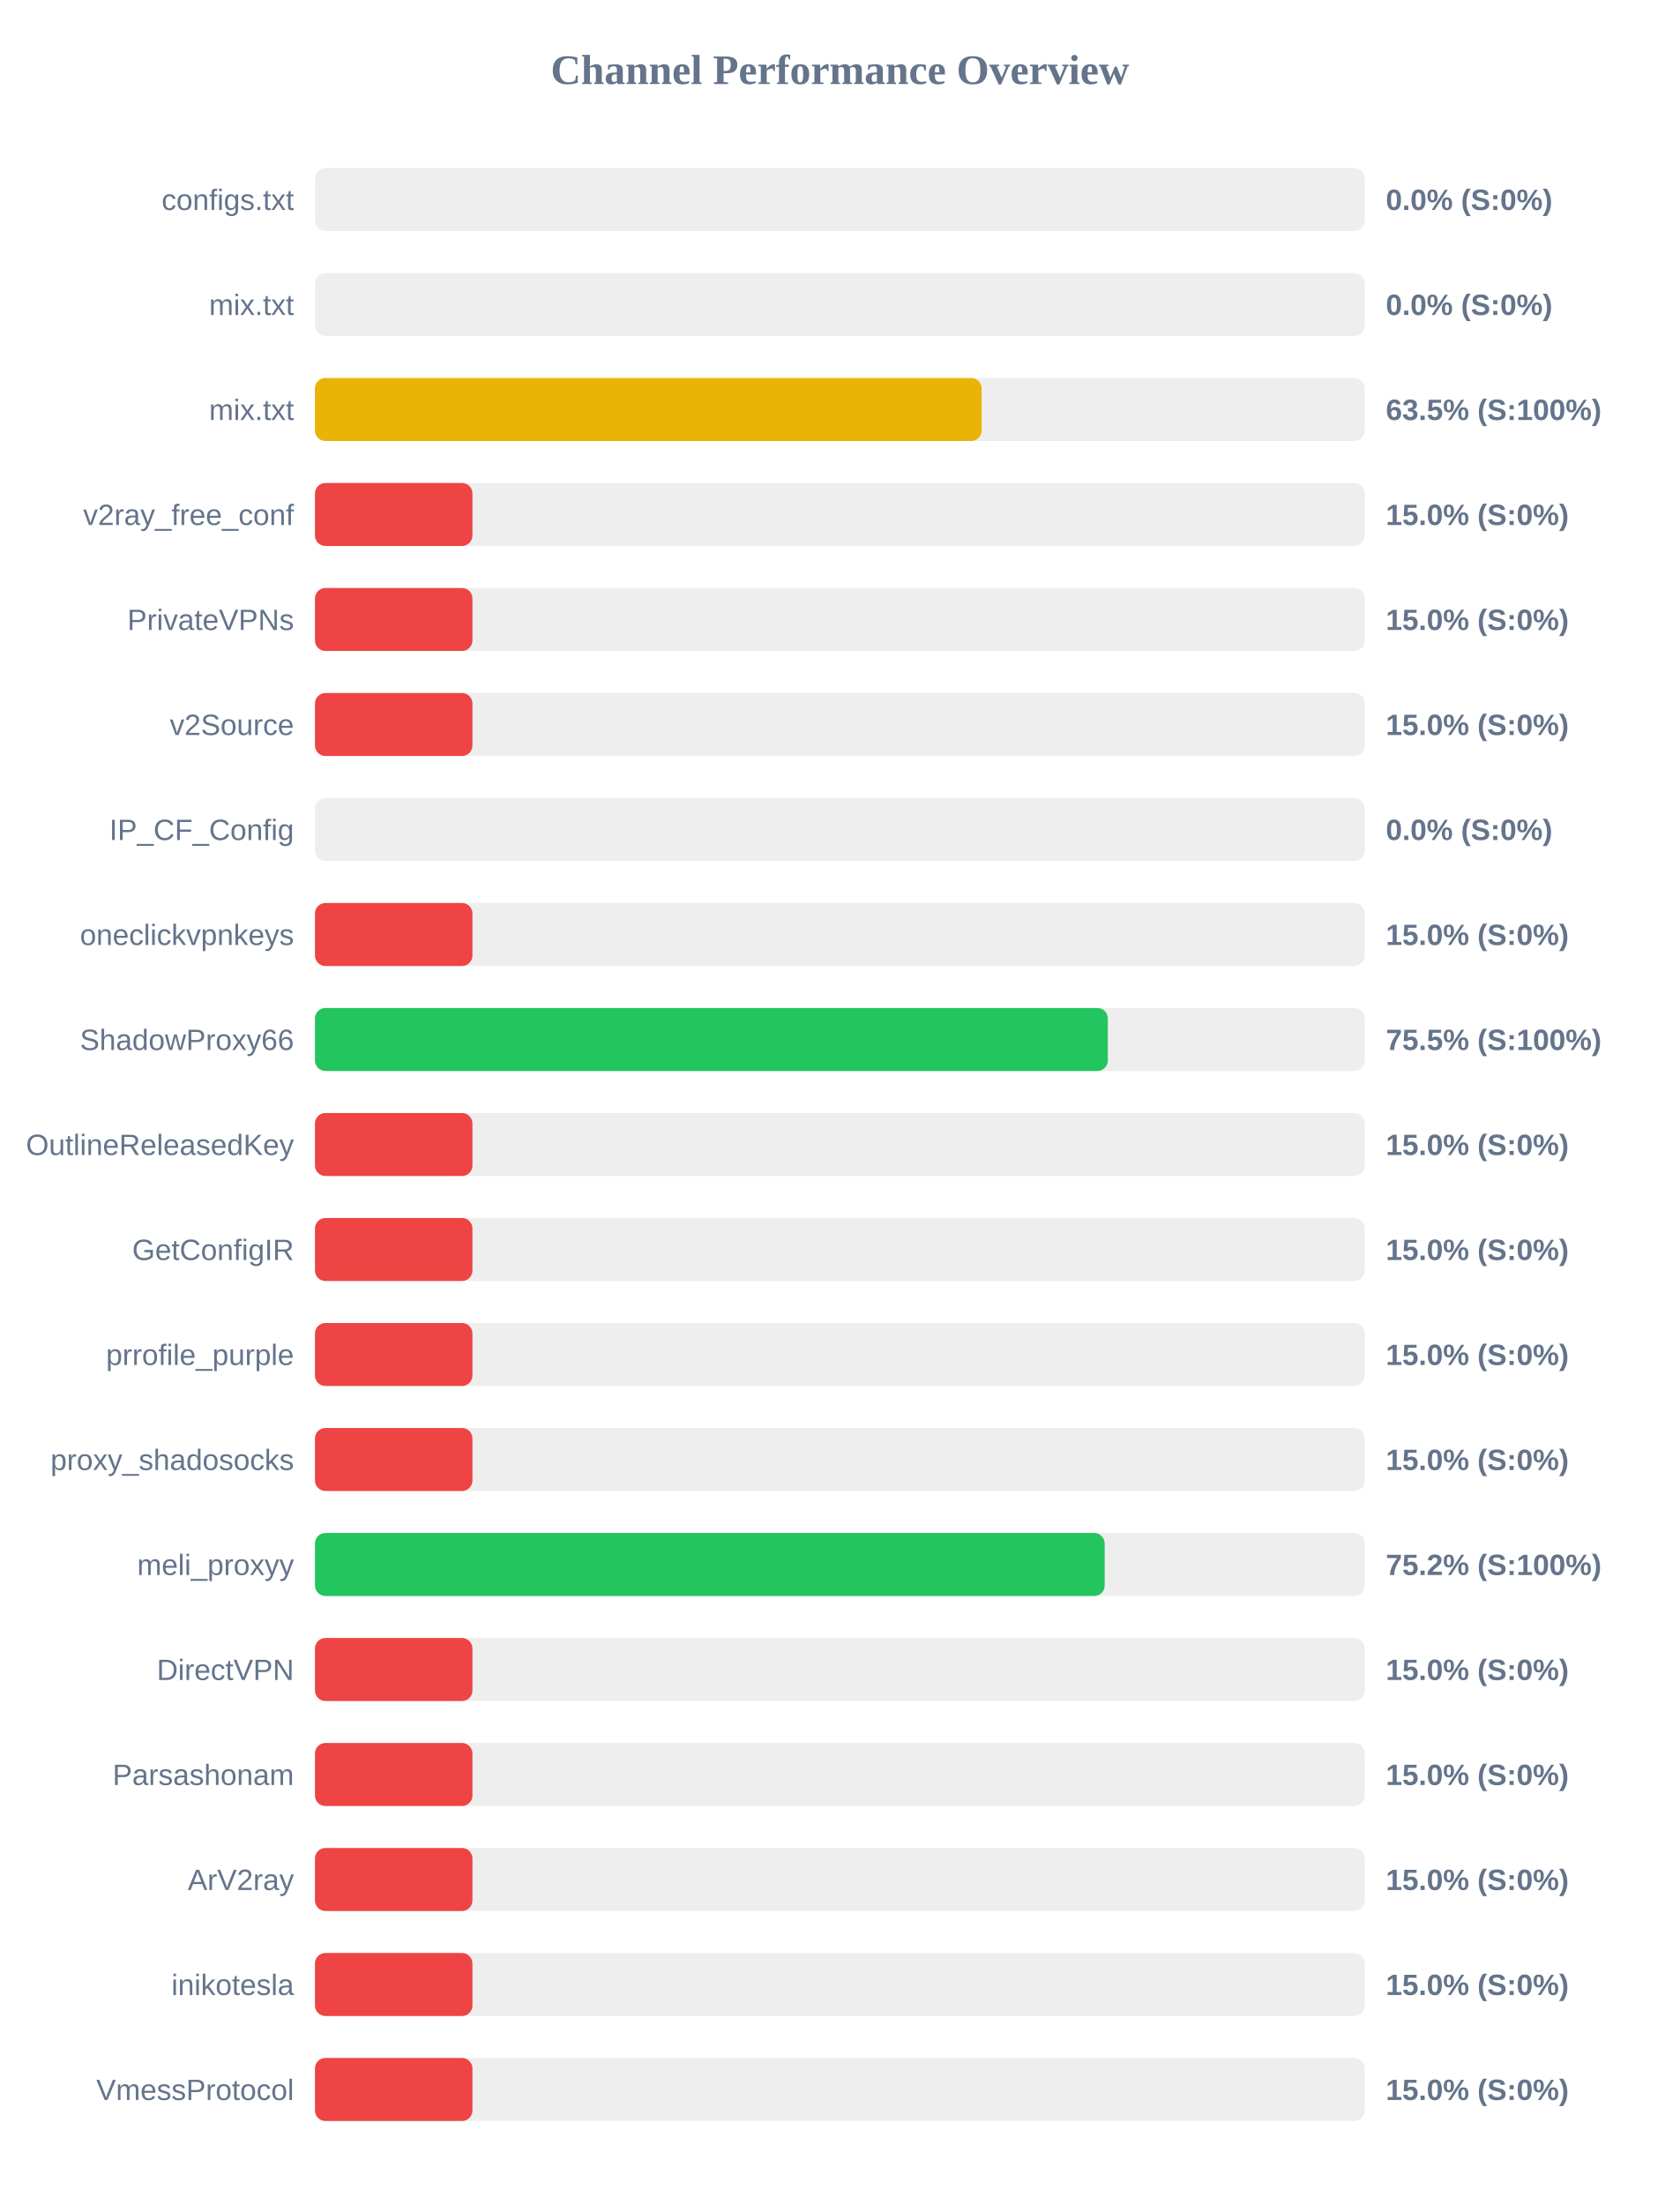
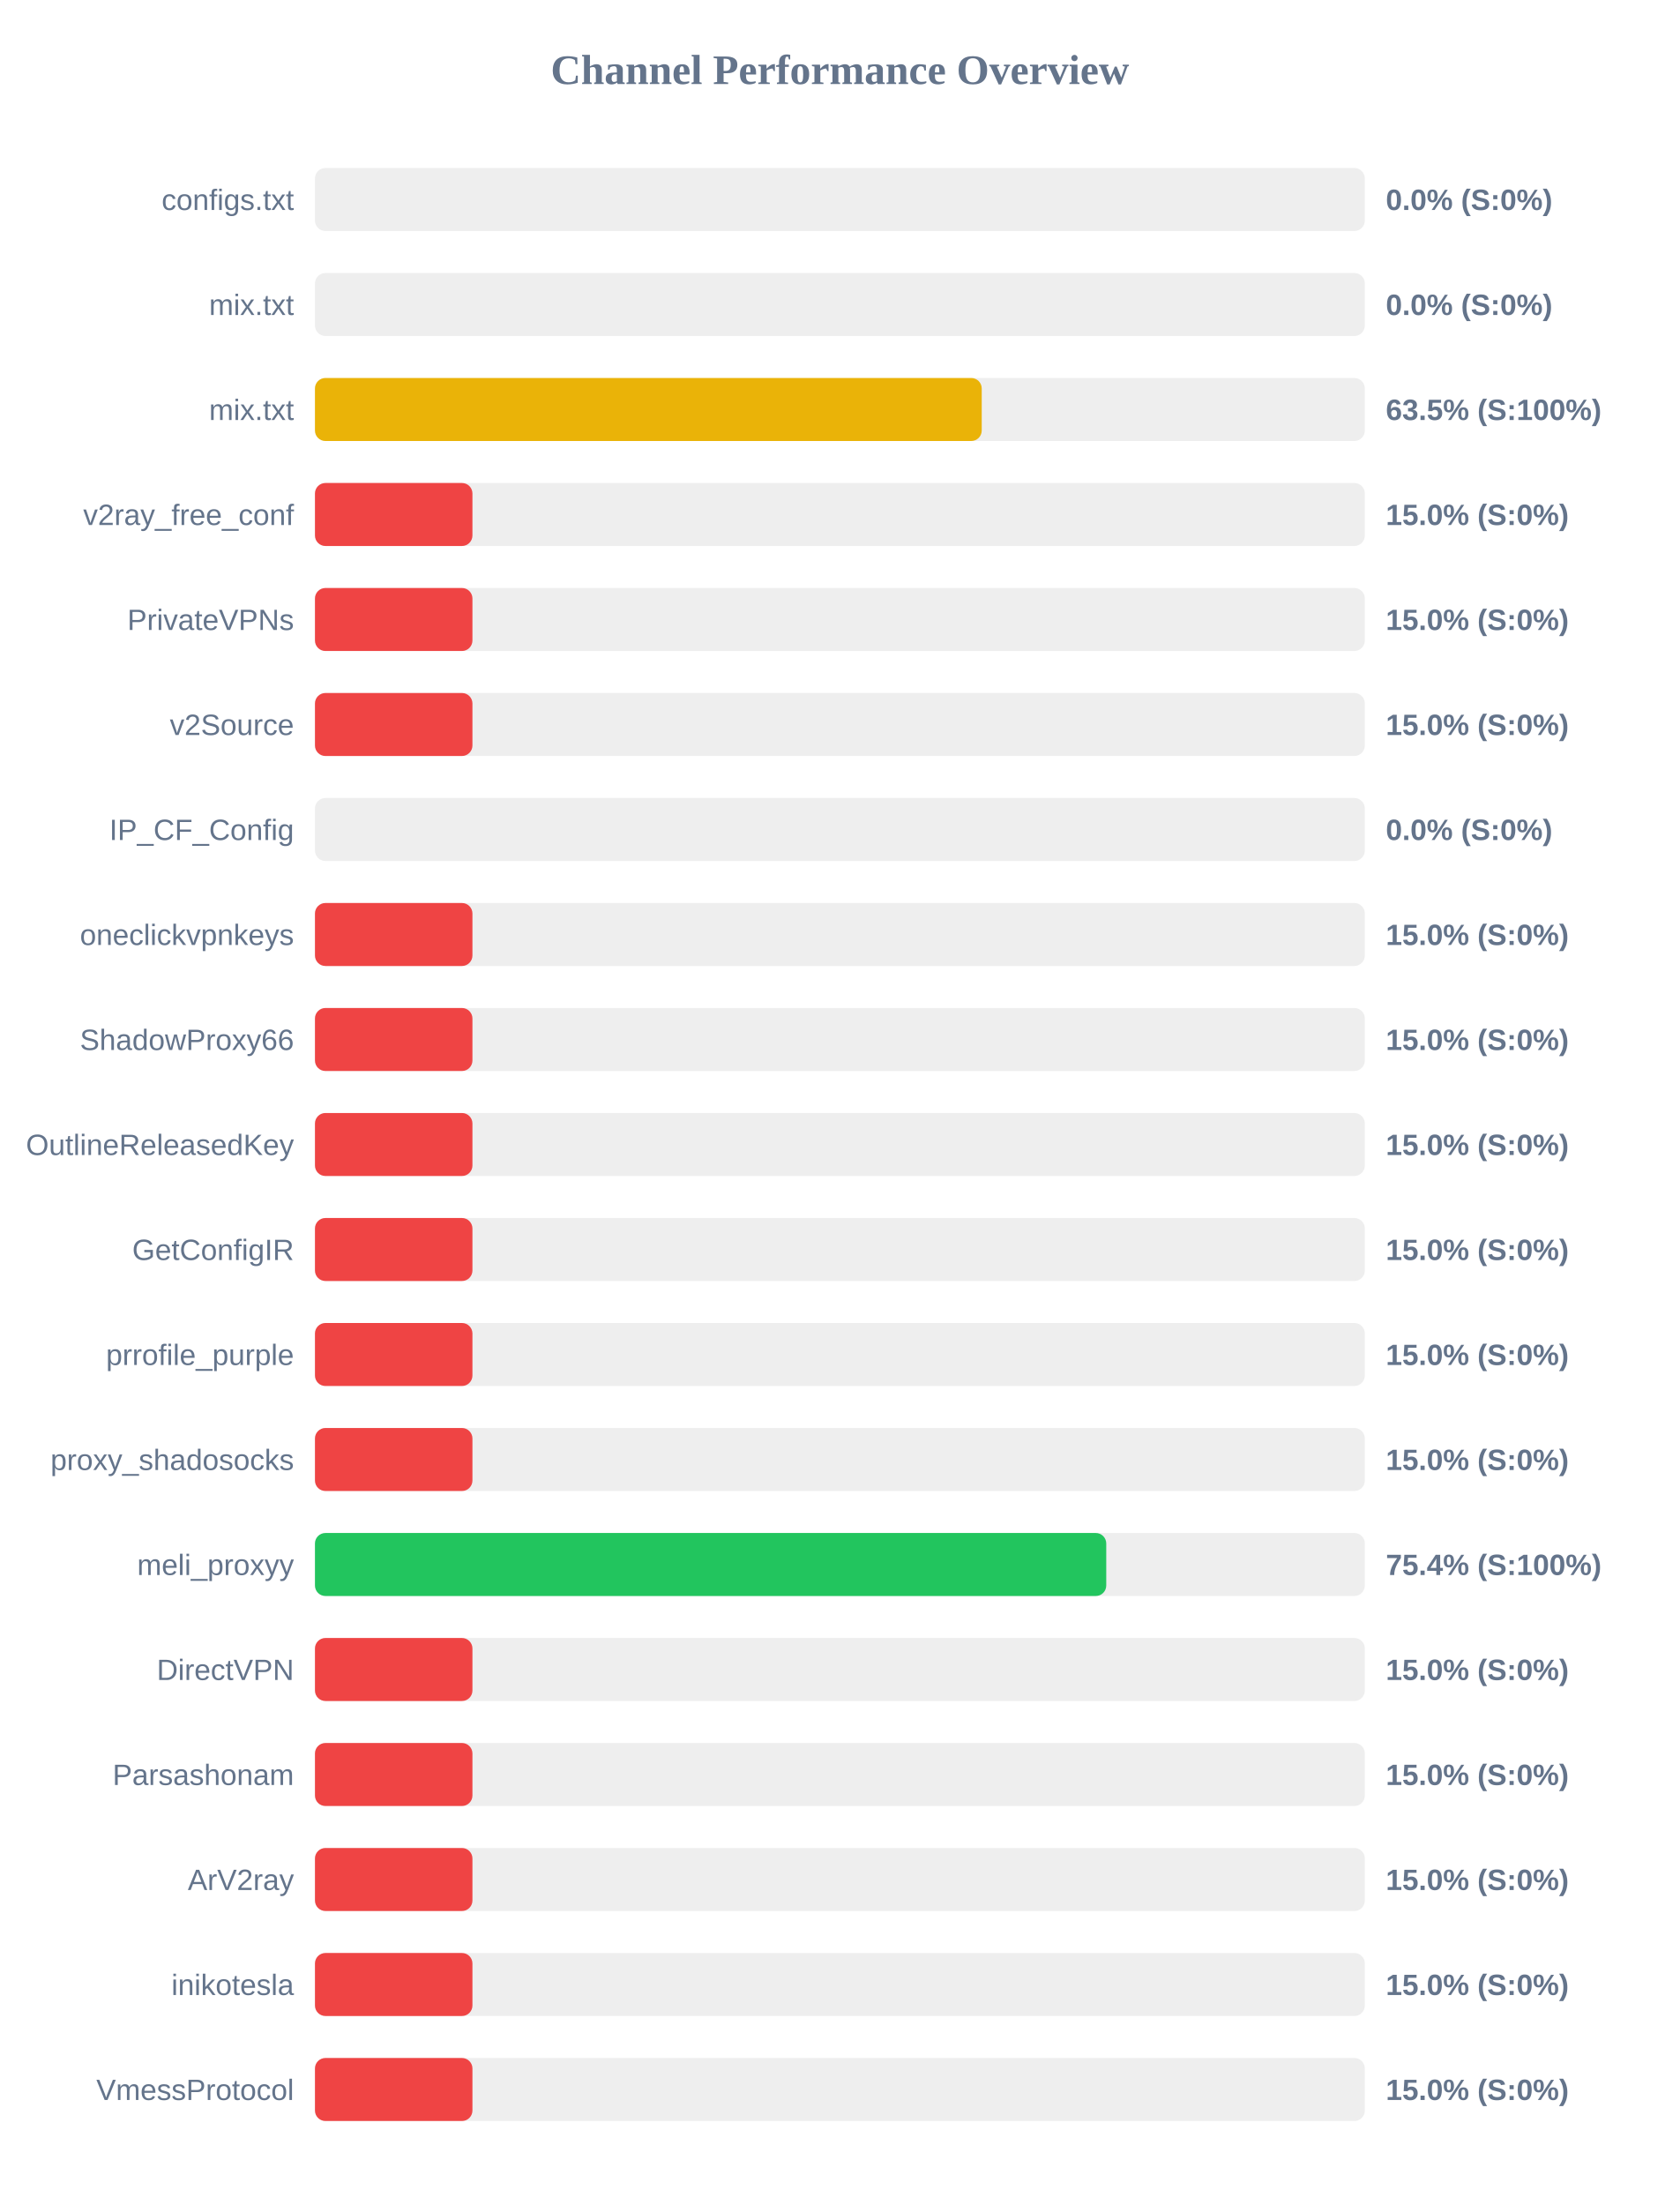
<svg xmlns="http://www.w3.org/2000/svg" width="800" height="1050" version="1.1">
  <style>
        .row { font: 14px Arial; fill: #64748b; }
        .score { font: bold 14px Arial; fill: #64748b; }
    </style>
  <text x="400" y="40" text-anchor="middle" font-size="20px" font-weight="bold" fill="#64748b">Channel Performance Overview</text>
  <rect x="150" y="80" width="500" height="30" fill="#eee" rx="5" />
  <rect x="150" y="80" width="0.0" height="30" fill="#ef4444" rx="5" />
  <text x="140" y="100" text-anchor="end" class="row">configs.txt</text>
  <text x="660" y="100" text-anchor="start" class="score">0.0% (S:0%)</text>
  <rect x="150" y="130" width="500" height="30" fill="#eee" rx="5" />
  <rect x="150" y="130" width="0.0" height="30" fill="#ef4444" rx="5" />
  <text x="140" y="150" text-anchor="end" class="row">mix.txt</text>
  <text x="660" y="150" text-anchor="start" class="score">0.0% (S:0%)</text>
  <rect x="150" y="180" width="500" height="30" fill="#eee" rx="5" />
-   <rect x="150" y="180" width="317.5" height="30" fill="#eab308" rx="5" />
+   <rect x="150" y="180" width="317.55" height="30" fill="#eab308" rx="5" />
  <text x="140" y="200" text-anchor="end" class="row">mix.txt</text>
  <text x="660" y="200" text-anchor="start" class="score">63.5% (S:100%)</text>
  <rect x="150" y="230" width="500" height="30" fill="#eee" rx="5" />
  <rect x="150" y="230" width="75.0" height="30" fill="#ef4444" rx="5" />
  <text x="140" y="250" text-anchor="end" class="row">v2ray_free_conf</text>
  <text x="660" y="250" text-anchor="start" class="score">15.0% (S:0%)</text>
  <rect x="150" y="280" width="500" height="30" fill="#eee" rx="5" />
  <rect x="150" y="280" width="75.0" height="30" fill="#ef4444" rx="5" />
  <text x="140" y="300" text-anchor="end" class="row">PrivateVPNs</text>
  <text x="660" y="300" text-anchor="start" class="score">15.0% (S:0%)</text>
  <rect x="150" y="330" width="500" height="30" fill="#eee" rx="5" />
  <rect x="150" y="330" width="75.0" height="30" fill="#ef4444" rx="5" />
  <text x="140" y="350" text-anchor="end" class="row">v2Source</text>
  <text x="660" y="350" text-anchor="start" class="score">15.0% (S:0%)</text>
  <rect x="150" y="380" width="500" height="30" fill="#eee" rx="5" />
  <rect x="150" y="380" width="0.0" height="30" fill="#ef4444" rx="5" />
  <text x="140" y="400" text-anchor="end" class="row">IP_CF_Config</text>
  <text x="660" y="400" text-anchor="start" class="score">0.0% (S:0%)</text>
  <rect x="150" y="430" width="500" height="30" fill="#eee" rx="5" />
  <rect x="150" y="430" width="75.0" height="30" fill="#ef4444" rx="5" />
  <text x="140" y="450" text-anchor="end" class="row">oneclickvpnkeys</text>
  <text x="660" y="450" text-anchor="start" class="score">15.0% (S:0%)</text>
  <rect x="150" y="480" width="500" height="30" fill="#eee" rx="5" />
-   <rect x="150" y="480" width="377.6" height="30" fill="#22c55e" rx="5" />
+   <rect x="150" y="480" width="75.0" height="30" fill="#ef4444" rx="5" />
  <text x="140" y="500" text-anchor="end" class="row">ShadowProxy66</text>
-   <text x="660" y="500" text-anchor="start" class="score">75.5% (S:100%)</text>
+   <text x="660" y="500" text-anchor="start" class="score">15.0% (S:0%)</text>
  <rect x="150" y="530" width="500" height="30" fill="#eee" rx="5" />
  <rect x="150" y="530" width="75.0" height="30" fill="#ef4444" rx="5" />
  <text x="140" y="550" text-anchor="end" class="row">OutlineReleasedKey</text>
  <text x="660" y="550" text-anchor="start" class="score">15.0% (S:0%)</text>
  <rect x="150" y="580" width="500" height="30" fill="#eee" rx="5" />
  <rect x="150" y="580" width="75.0" height="30" fill="#ef4444" rx="5" />
  <text x="140" y="600" text-anchor="end" class="row">GetConfigIR</text>
  <text x="660" y="600" text-anchor="start" class="score">15.0% (S:0%)</text>
  <rect x="150" y="630" width="500" height="30" fill="#eee" rx="5" />
  <rect x="150" y="630" width="75.0" height="30" fill="#ef4444" rx="5" />
  <text x="140" y="650" text-anchor="end" class="row">prrofile_purple</text>
  <text x="660" y="650" text-anchor="start" class="score">15.0% (S:0%)</text>
  <rect x="150" y="680" width="500" height="30" fill="#eee" rx="5" />
  <rect x="150" y="680" width="75.0" height="30" fill="#ef4444" rx="5" />
  <text x="140" y="700" text-anchor="end" class="row">proxy_shadosocks</text>
  <text x="660" y="700" text-anchor="start" class="score">15.0% (S:0%)</text>
  <rect x="150" y="730" width="500" height="30" fill="#eee" rx="5" />
-   <rect x="150" y="730" width="376.1" height="30" fill="#22c55e" rx="5" />
+   <rect x="150" y="730" width="376.85" height="30" fill="#22c55e" rx="5" />
  <text x="140" y="750" text-anchor="end" class="row">meli_proxyy</text>
-   <text x="660" y="750" text-anchor="start" class="score">75.2% (S:100%)</text>
+   <text x="660" y="750" text-anchor="start" class="score">75.4% (S:100%)</text>
  <rect x="150" y="780" width="500" height="30" fill="#eee" rx="5" />
  <rect x="150" y="780" width="75.0" height="30" fill="#ef4444" rx="5" />
  <text x="140" y="800" text-anchor="end" class="row">DirectVPN</text>
  <text x="660" y="800" text-anchor="start" class="score">15.0% (S:0%)</text>
  <rect x="150" y="830" width="500" height="30" fill="#eee" rx="5" />
  <rect x="150" y="830" width="75.0" height="30" fill="#ef4444" rx="5" />
  <text x="140" y="850" text-anchor="end" class="row">Parsashonam</text>
  <text x="660" y="850" text-anchor="start" class="score">15.0% (S:0%)</text>
  <rect x="150" y="880" width="500" height="30" fill="#eee" rx="5" />
  <rect x="150" y="880" width="75.0" height="30" fill="#ef4444" rx="5" />
  <text x="140" y="900" text-anchor="end" class="row">ArV2ray</text>
  <text x="660" y="900" text-anchor="start" class="score">15.0% (S:0%)</text>
  <rect x="150" y="930" width="500" height="30" fill="#eee" rx="5" />
  <rect x="150" y="930" width="75.0" height="30" fill="#ef4444" rx="5" />
  <text x="140" y="950" text-anchor="end" class="row">inikotesla</text>
  <text x="660" y="950" text-anchor="start" class="score">15.0% (S:0%)</text>
  <rect x="150" y="980" width="500" height="30" fill="#eee" rx="5" />
  <rect x="150" y="980" width="75.0" height="30" fill="#ef4444" rx="5" />
  <text x="140" y="1000" text-anchor="end" class="row">VmessProtocol</text>
  <text x="660" y="1000" text-anchor="start" class="score">15.0% (S:0%)</text>
</svg>
